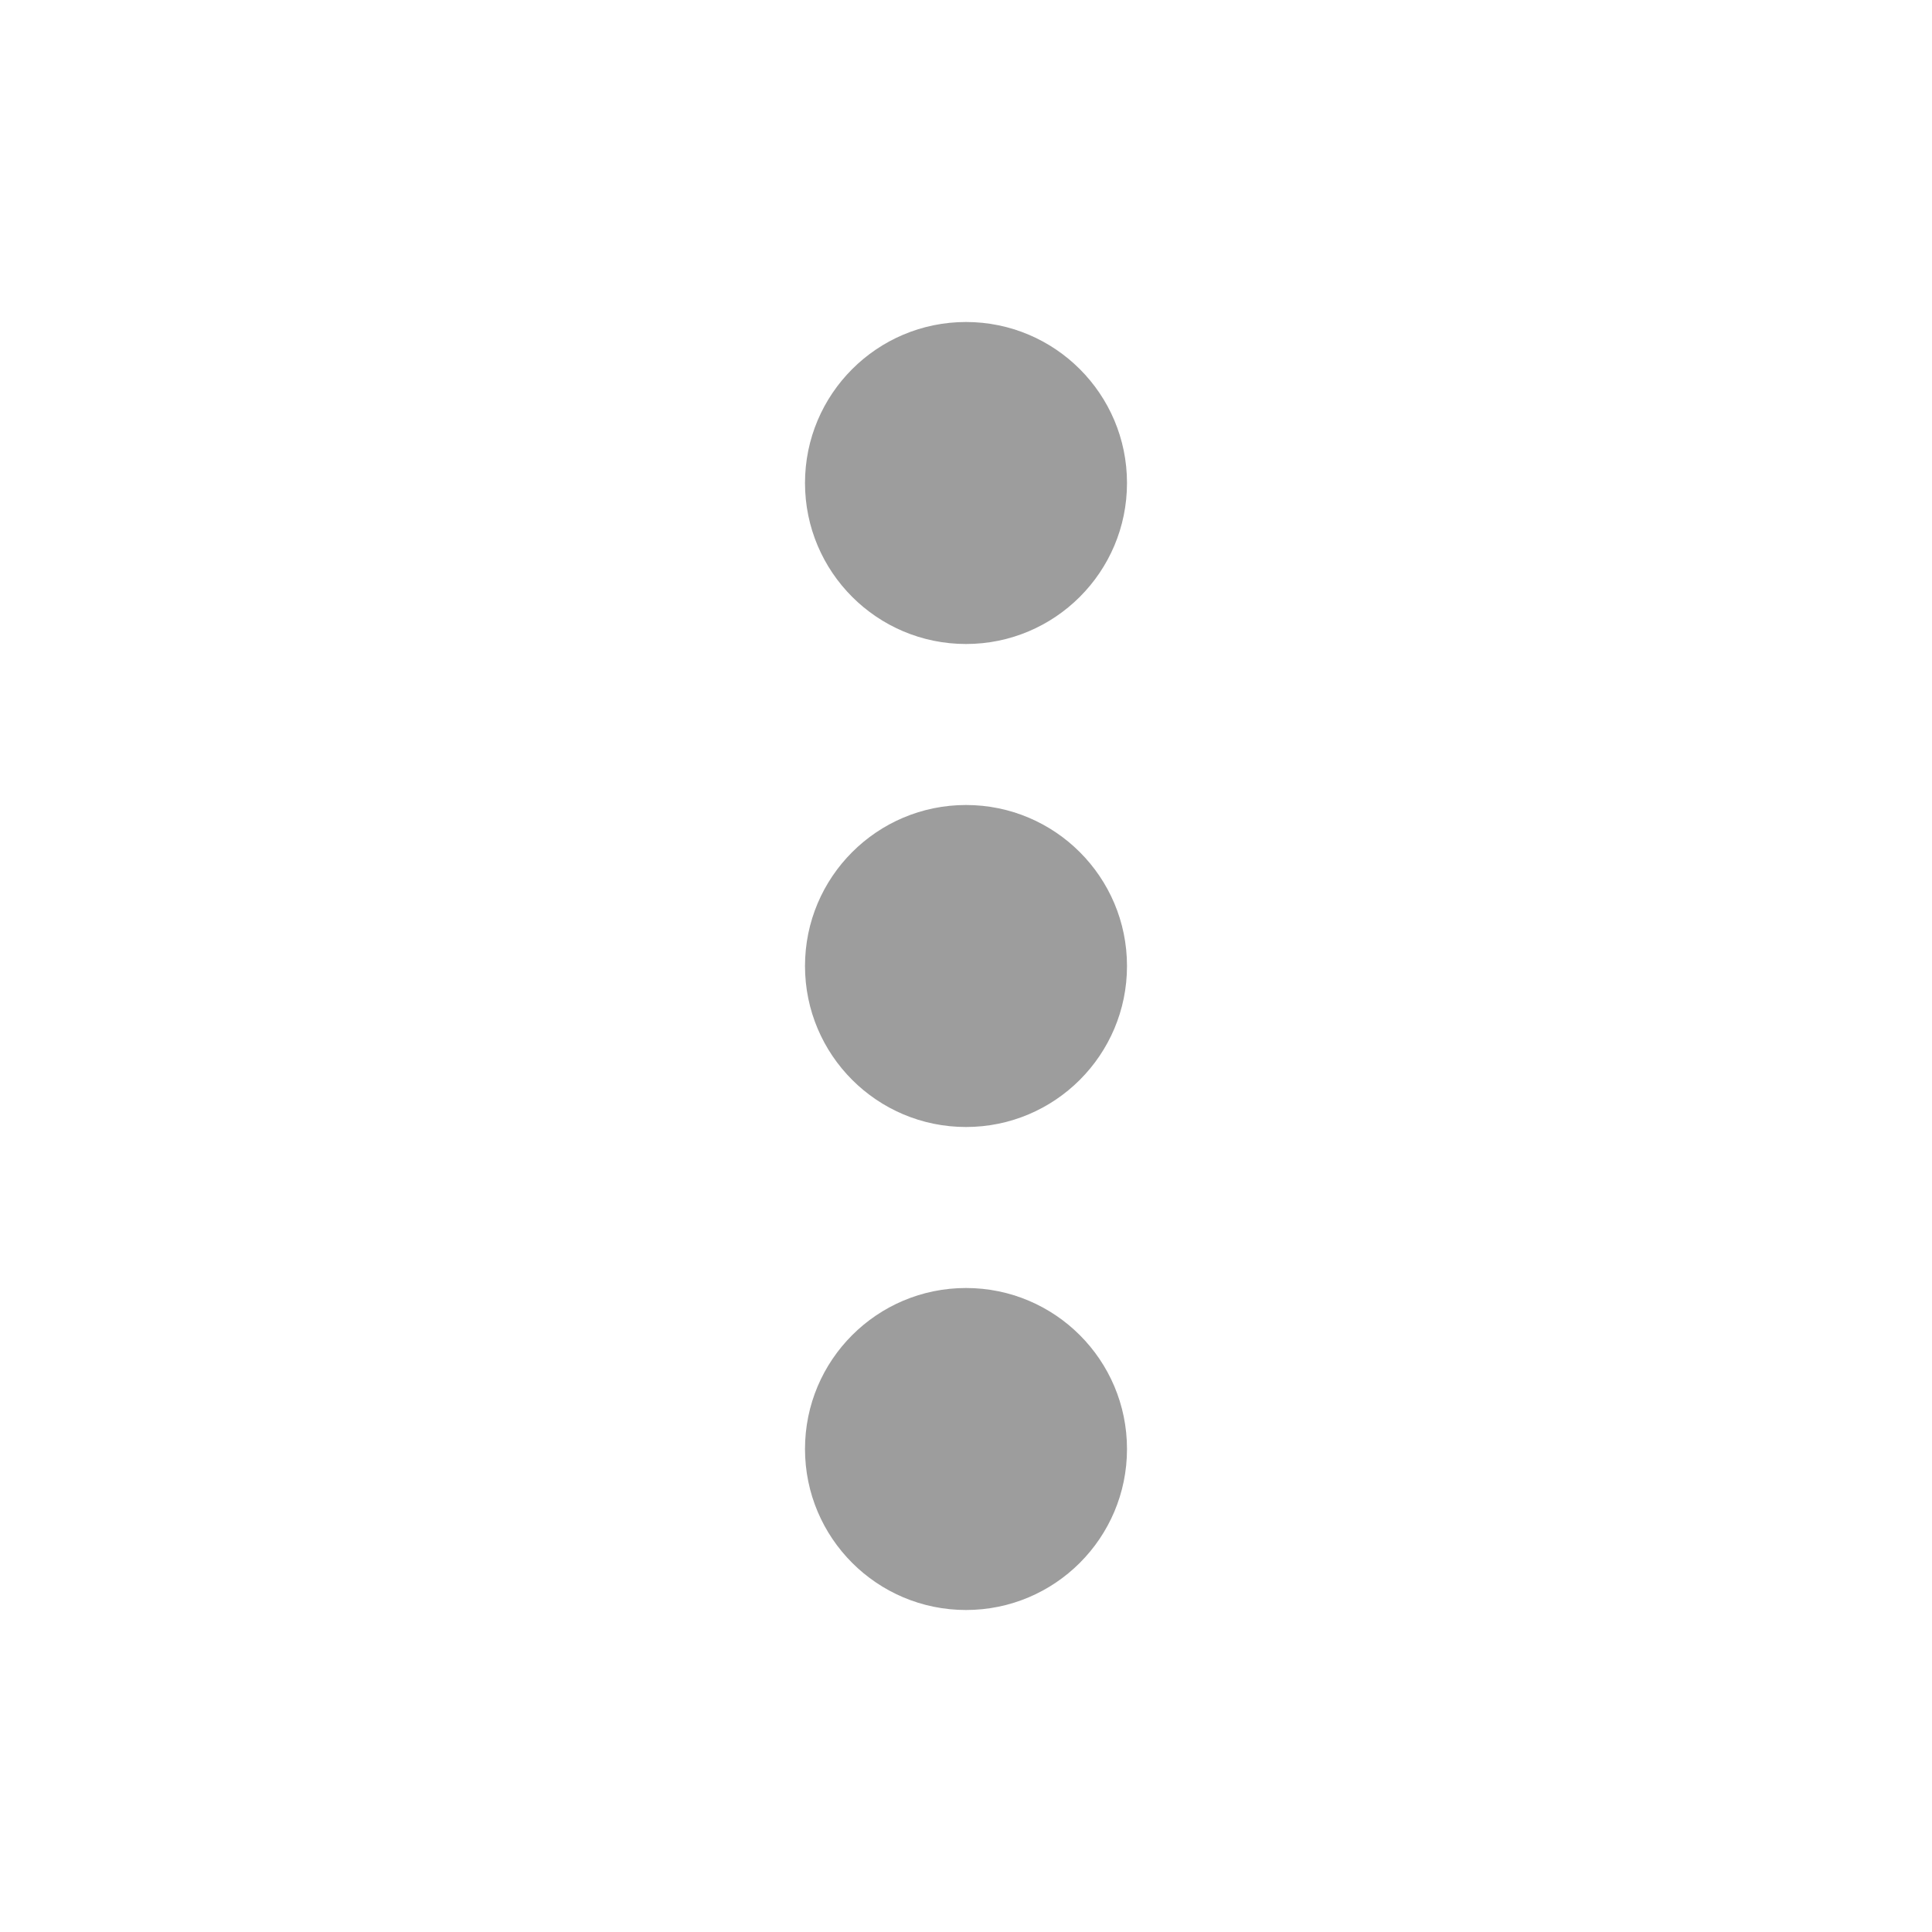
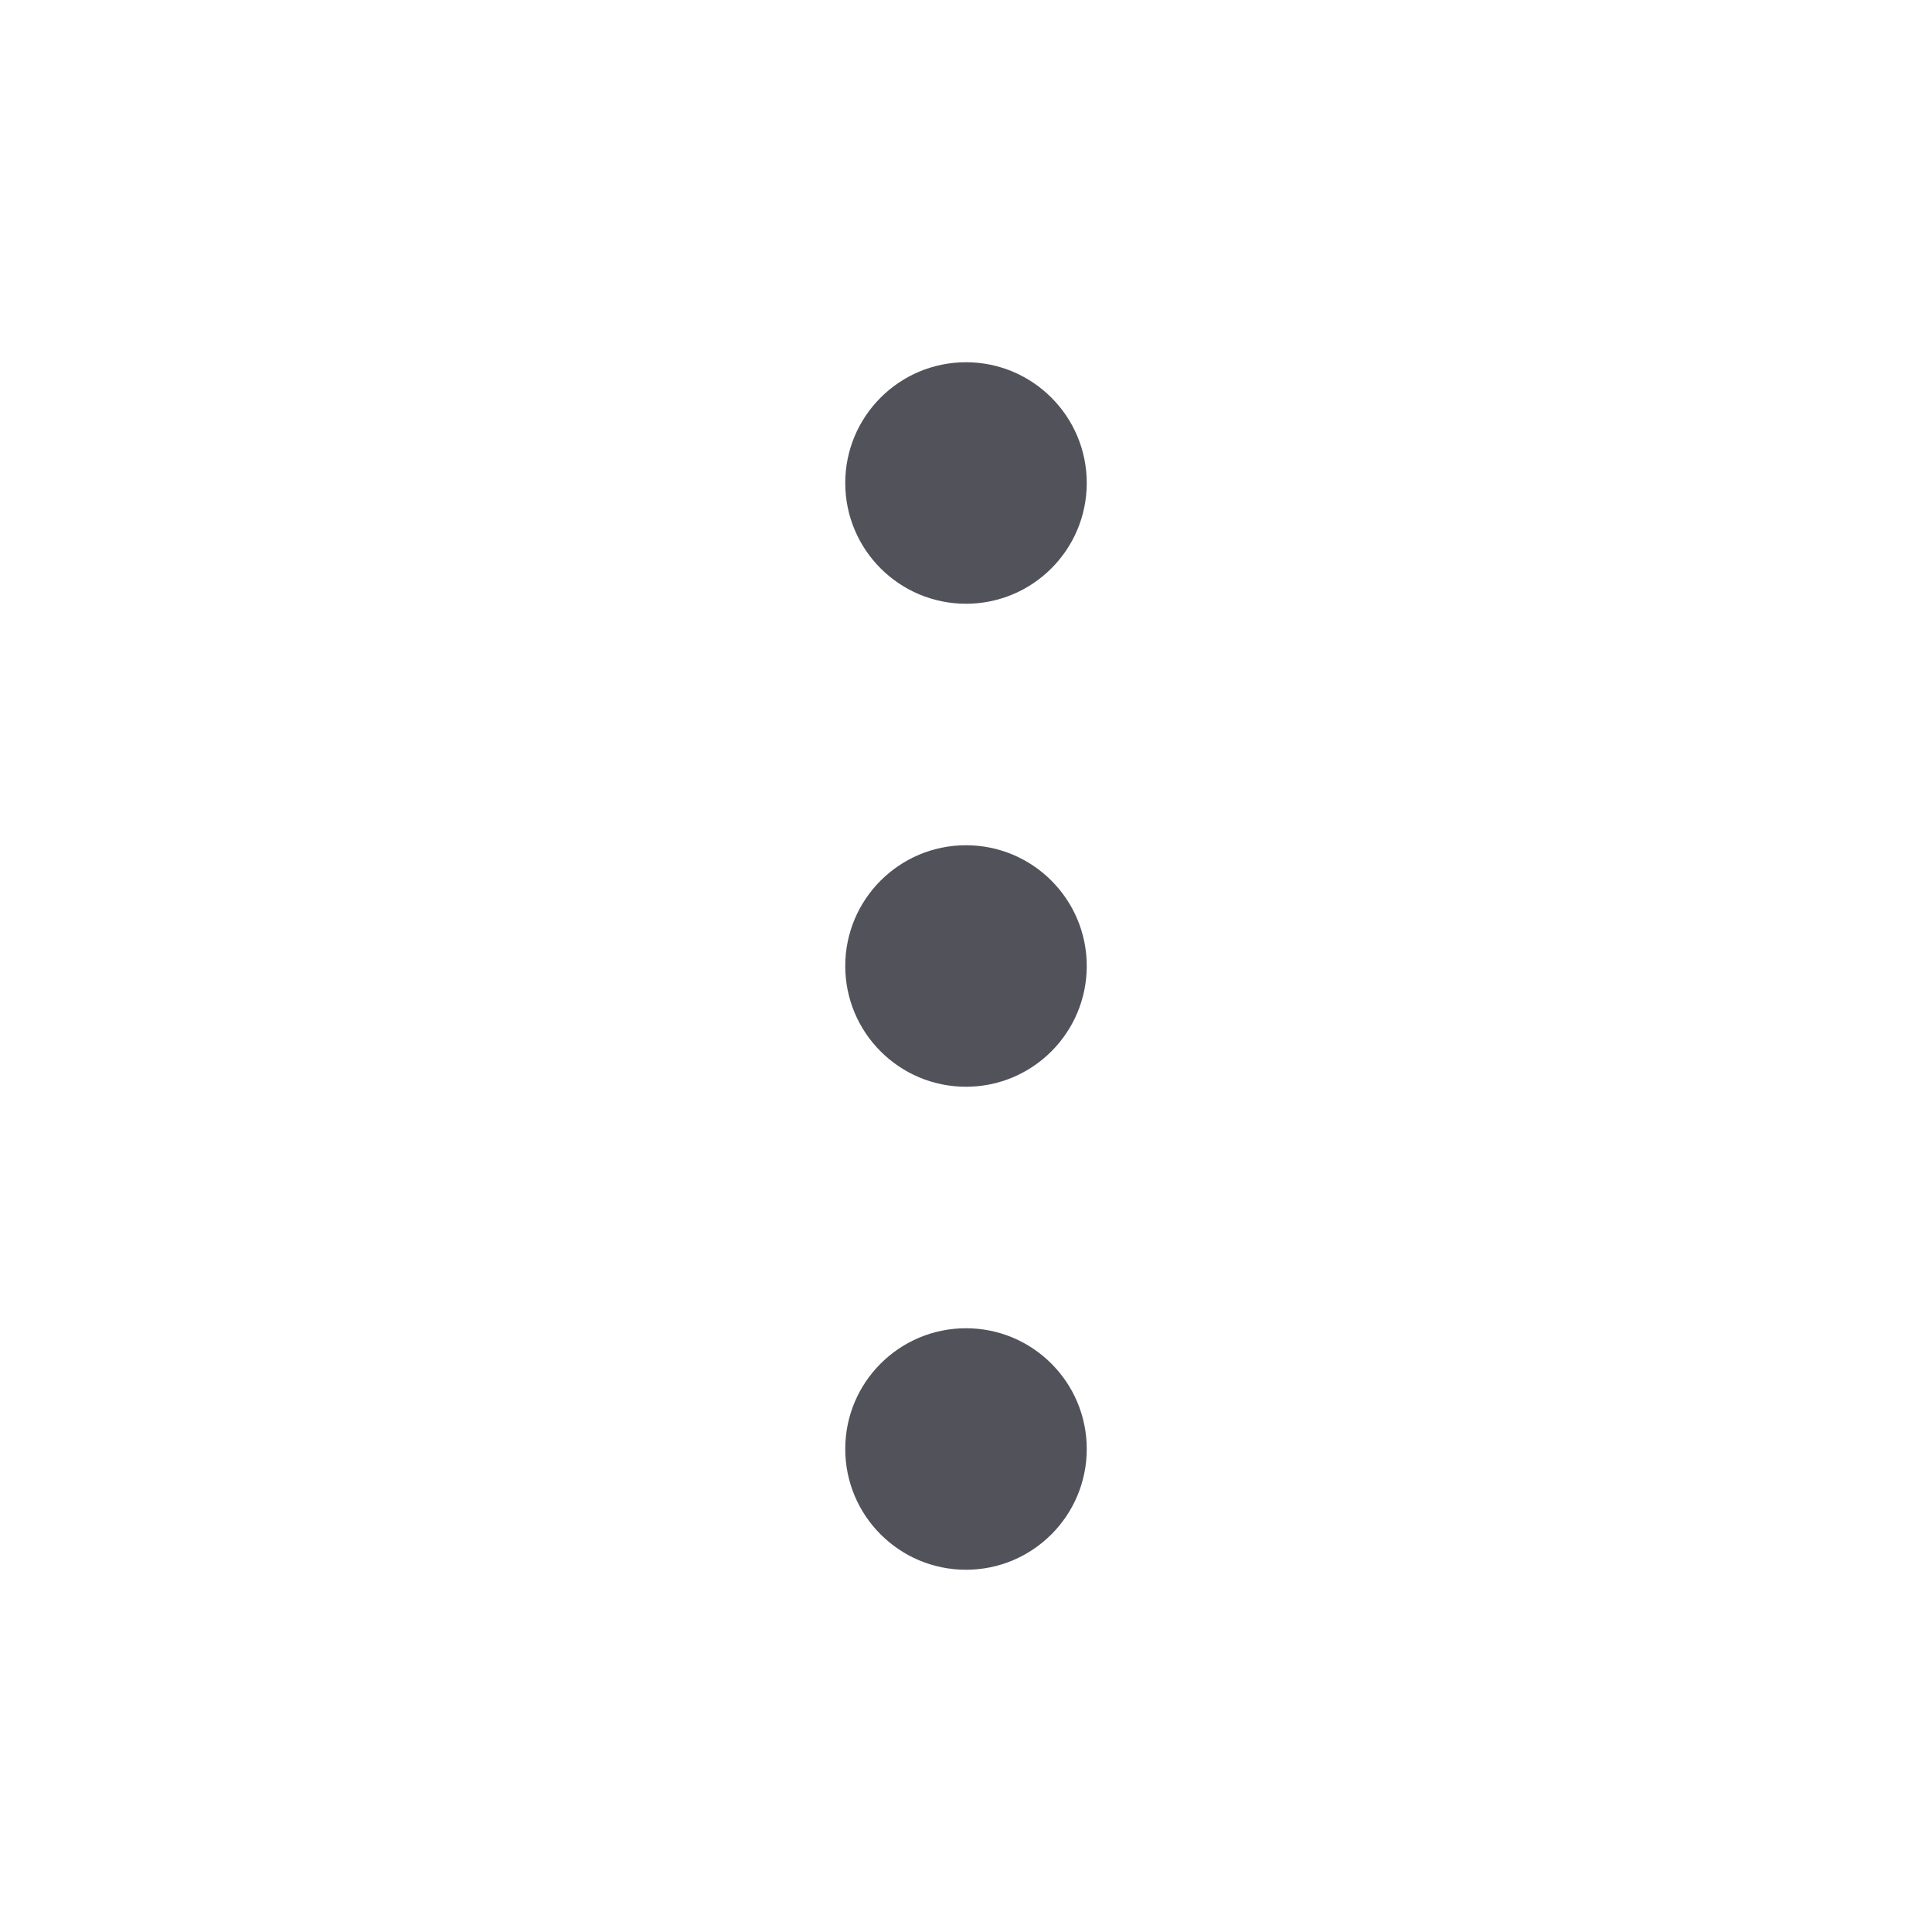
- <svg xmlns="http://www.w3.org/2000/svg" viewBox="0 0 24 24" fill="#9d9d9d">
-   <circle cx="12" cy="6" r="2" />
-   <circle cx="12" cy="12" r="2" />
-   <circle cx="12" cy="18" r="2" />
+ <svg xmlns="http://www.w3.org/2000/svg" viewBox="0 0 24 24" fill="#52525b">
+   <circle cx="12" cy="6" r="1.5" />
+   <circle cx="12" cy="12" r="1.5" />
+   <circle cx="12" cy="18" r="1.5" />
</svg>
